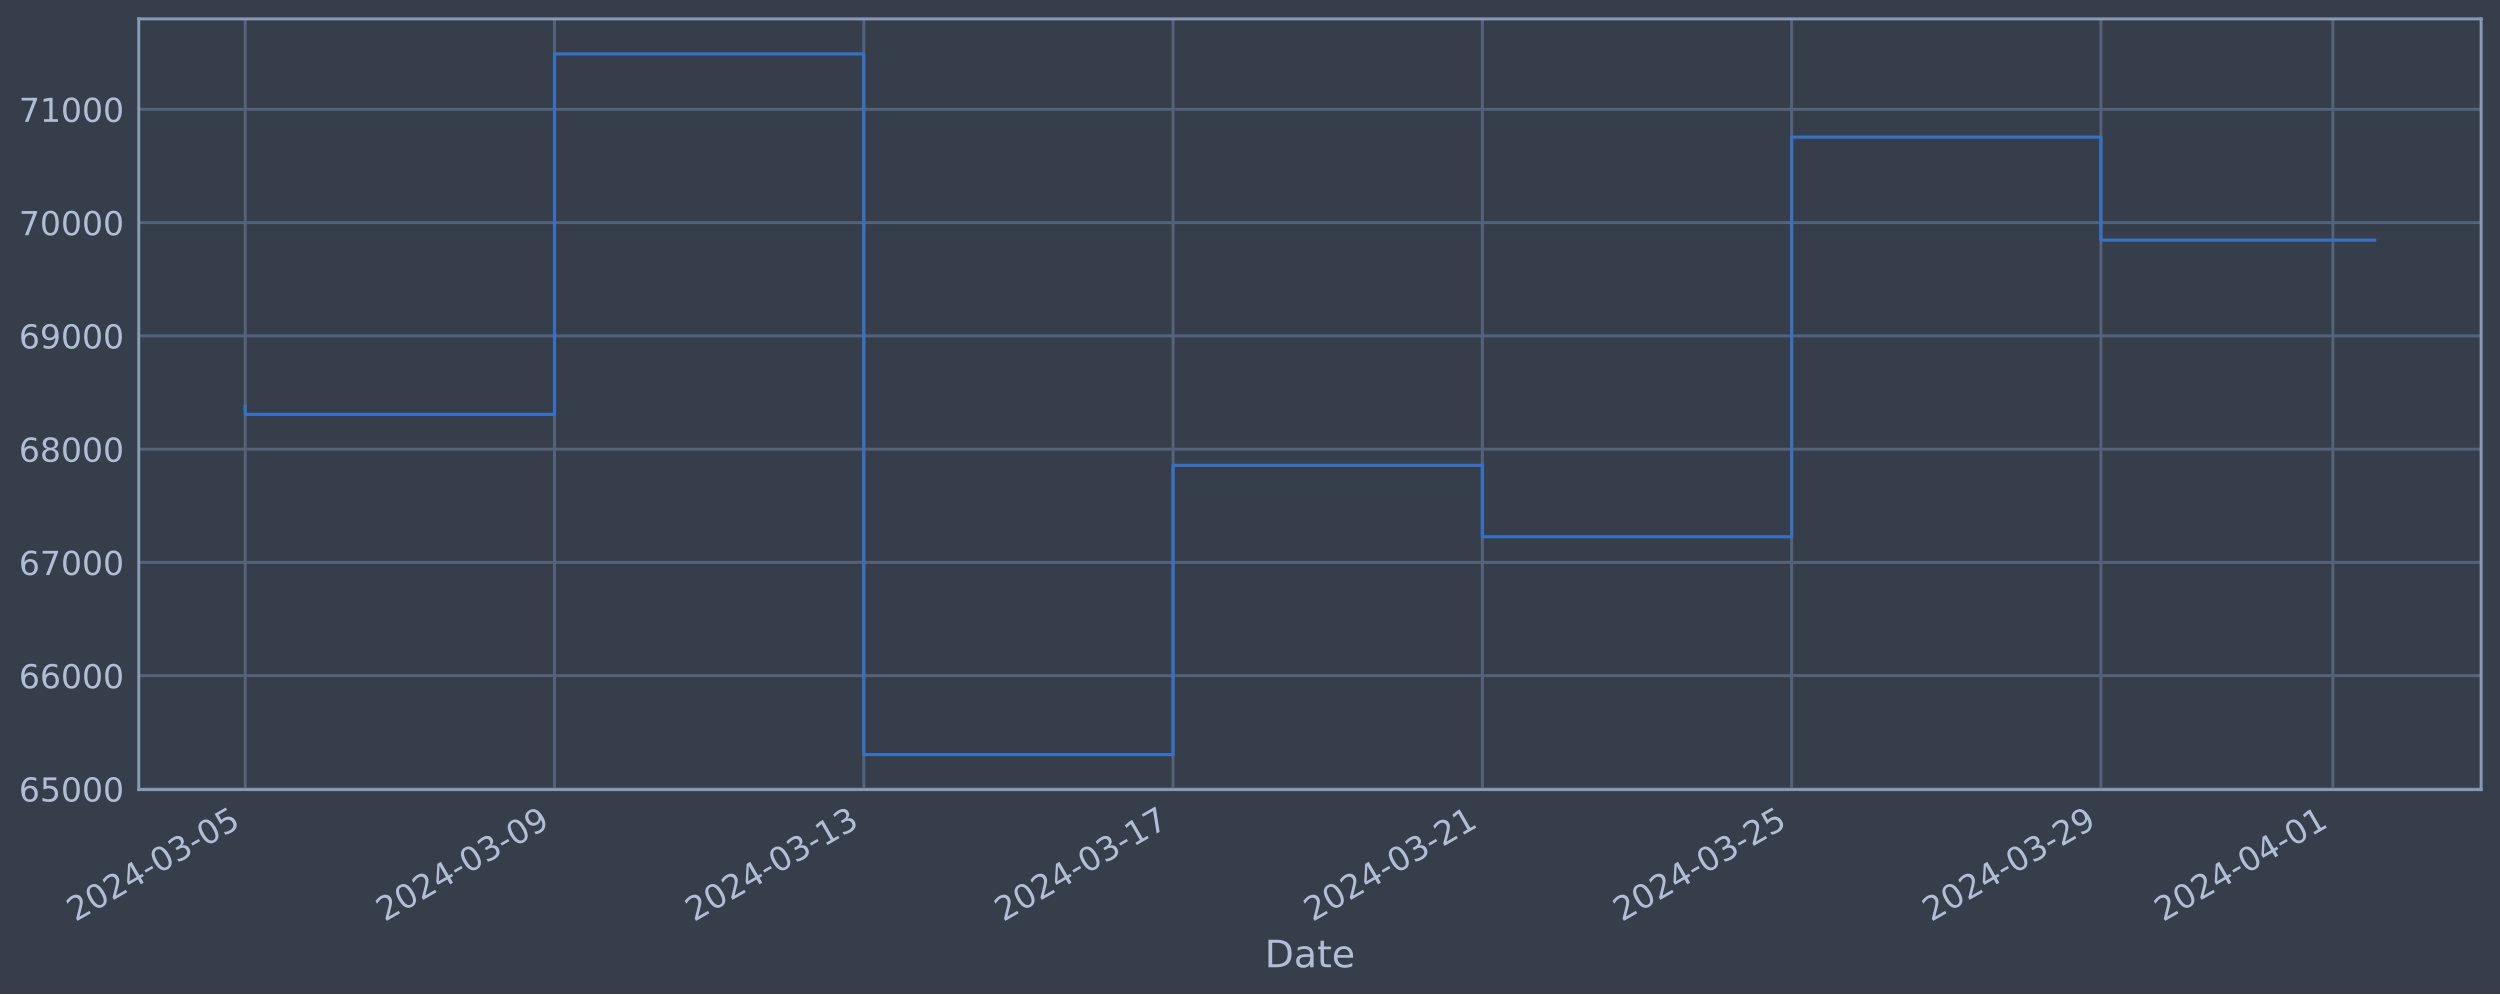
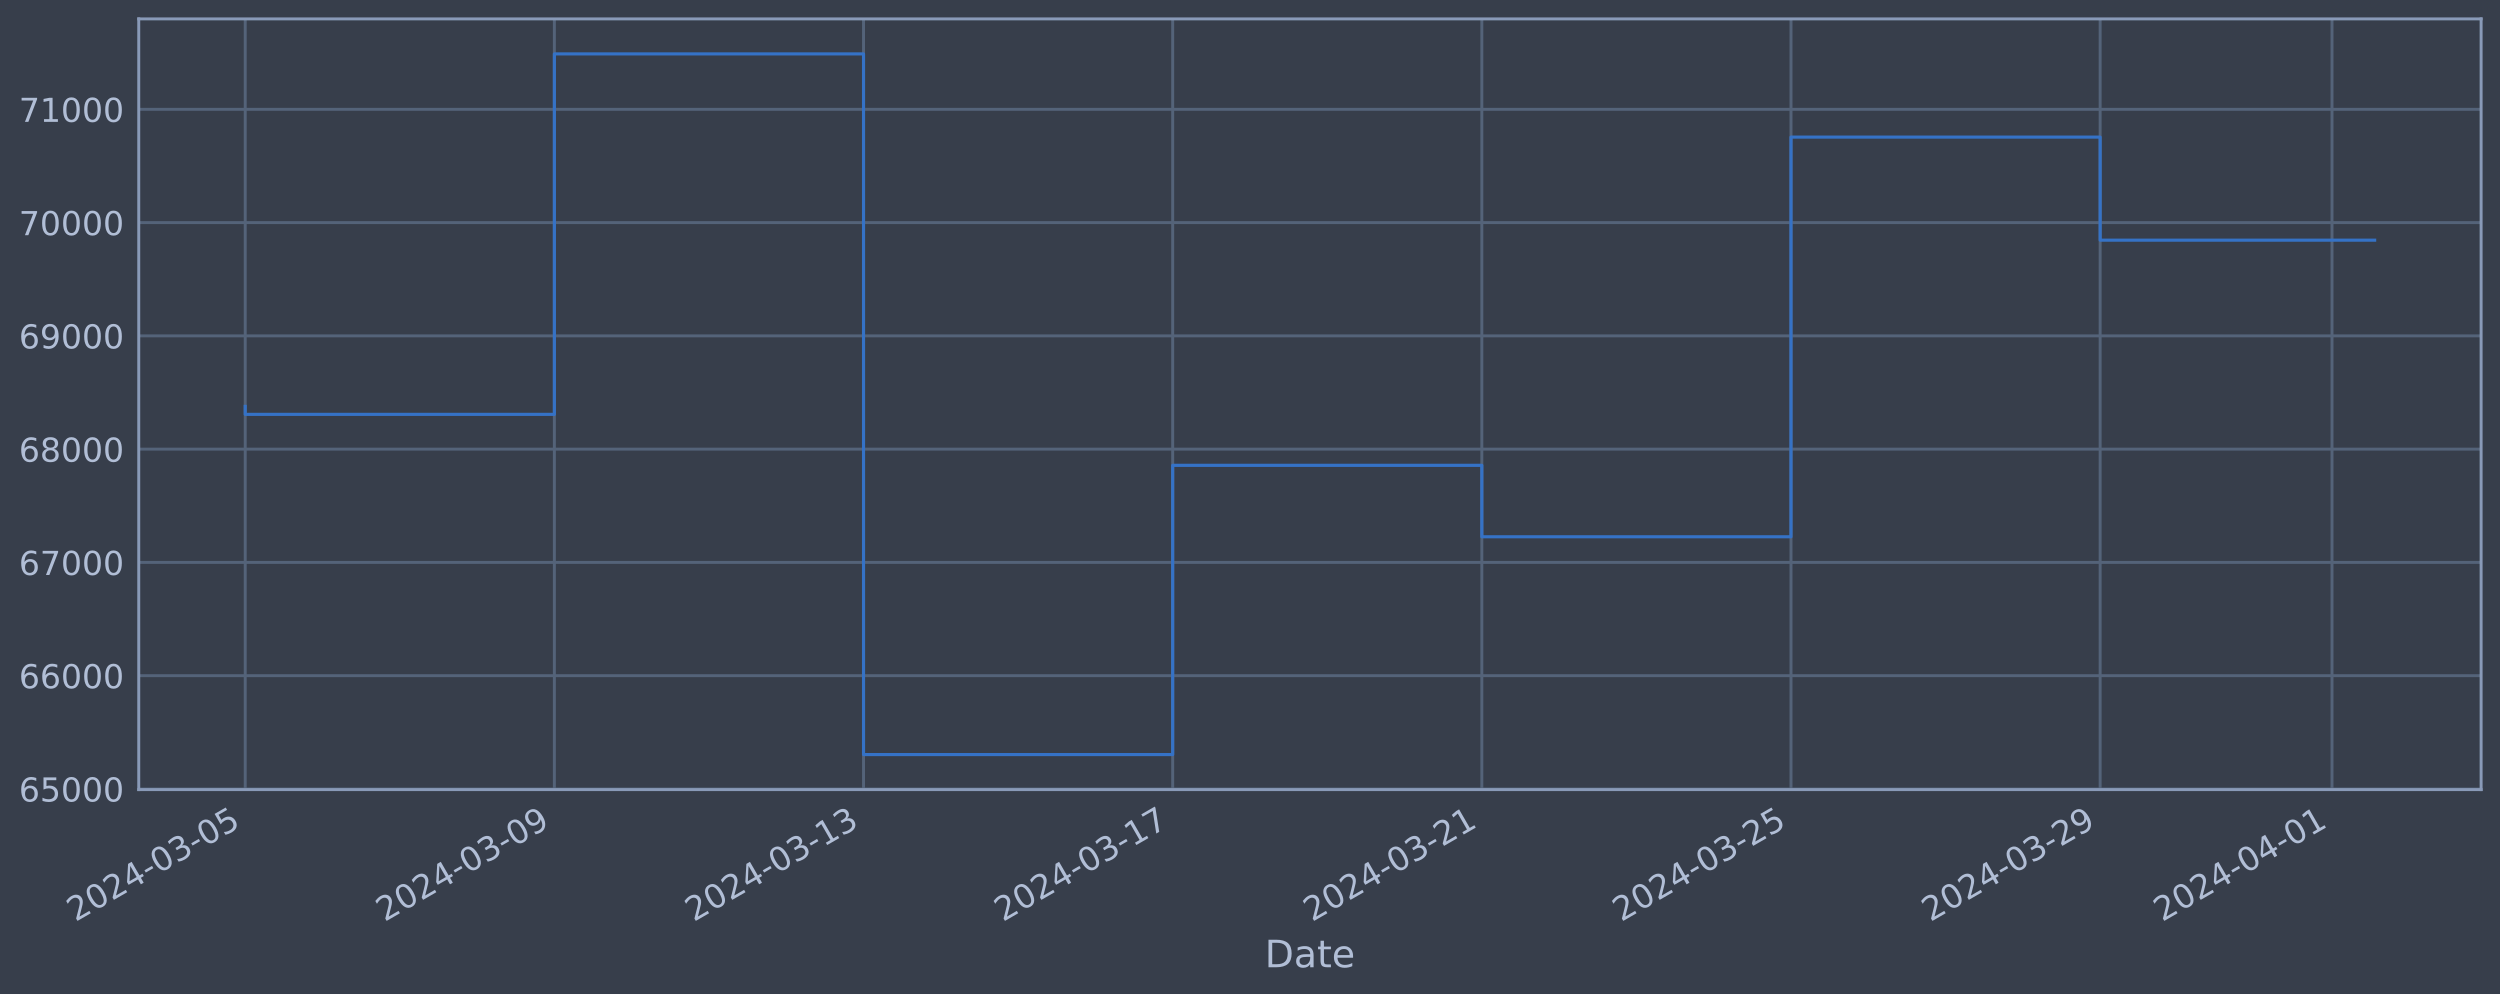
<svg xmlns="http://www.w3.org/2000/svg" xmlns:xlink="http://www.w3.org/1999/xlink" width="952.884pt" height="378.87pt" viewBox="0 0 952.884 378.87" version="1.1">
  <defs>
    <style type="text/css">*{stroke-linejoin: round; stroke-linecap: butt}</style>
  </defs>
  <g id="figure_1">
    <g id="patch_1">
      <path d="M 0 378.87  L 952.884 378.87  L 952.884 0  L 0 0  z " style="fill: #373e4b" />
    </g>
    <g id="axes_1">
      <g id="patch_2">
        <path d="M 52.884 300.96  L 945.684 300.96  L 945.684 7.2  L 52.884 7.2  z " style="fill: #373e4b" />
      </g>
      <g id="matplotlib.axis_1">
        <g id="xtick_1">
          <g id="line2d_1">
-             <path d="M 93.466 300.96  L 93.466 7.2  " clip-path="url(#p992ae05640)" style="fill: none; stroke: #546379; stroke-width: 1.12; stroke-linecap: square" />
+             <path d="M 93.466 300.96  L 93.466 7.2  " clip-path="url(#pfe475c4b31)" style="fill: none; stroke: #546379; stroke-width: 1.12; stroke-linecap: square" />
          </g>
          <g id="line2d_2" />
          <g id="text_1">
            <g style="fill: #b1bed6" transform="translate(28.74006 351.4642) rotate(-30) scale(0.126 -0.126)">
              <defs>
                <path id="DejaVuSans-32" d="M 1228 531  L 3431 531  L 3431 0  L 469 0  L 469 531  Q 828 903 1448 1529  Q 2069 2156 2228 2338  Q 2531 2678 2651 2914  Q 2772 3150 2772 3378  Q 2772 3750 2511 3984  Q 2250 4219 1831 4219  Q 1534 4219 1204 4116  Q 875 4013 500 3803  L 500 4441  Q 881 4594 1212 4672  Q 1544 4750 1819 4750  Q 2544 4750 2975 4387  Q 3406 4025 3406 3419  Q 3406 3131 3298 2873  Q 3191 2616 2906 2266  Q 2828 2175 2409 1742  Q 1991 1309 1228 531  z " transform="scale(0.015625)" />
                <path id="DejaVuSans-30" d="M 2034 4250  Q 1547 4250 1301 3770  Q 1056 3291 1056 2328  Q 1056 1369 1301 889  Q 1547 409 2034 409  Q 2525 409 2770 889  Q 3016 1369 3016 2328  Q 3016 3291 2770 3770  Q 2525 4250 2034 4250  z M 2034 4750  Q 2819 4750 3233 4129  Q 3647 3509 3647 2328  Q 3647 1150 3233 529  Q 2819 -91 2034 -91  Q 1250 -91 836 529  Q 422 1150 422 2328  Q 422 3509 836 4129  Q 1250 4750 2034 4750  z " transform="scale(0.015625)" />
                <path id="DejaVuSans-34" d="M 2419 4116  L 825 1625  L 2419 1625  L 2419 4116  z M 2253 4666  L 3047 4666  L 3047 1625  L 3713 1625  L 3713 1100  L 3047 1100  L 3047 0  L 2419 0  L 2419 1100  L 313 1100  L 313 1709  L 2253 4666  z " transform="scale(0.015625)" />
                <path id="DejaVuSans-2d" d="M 313 2009  L 1997 2009  L 1997 1497  L 313 1497  L 313 2009  z " transform="scale(0.015625)" />
                <path id="DejaVuSans-33" d="M 2597 2516  Q 3050 2419 3304 2112  Q 3559 1806 3559 1356  Q 3559 666 3084 287  Q 2609 -91 1734 -91  Q 1441 -91 1130 -33  Q 819 25 488 141  L 488 750  Q 750 597 1062 519  Q 1375 441 1716 441  Q 2309 441 2620 675  Q 2931 909 2931 1356  Q 2931 1769 2642 2001  Q 2353 2234 1838 2234  L 1294 2234  L 1294 2753  L 1863 2753  Q 2328 2753 2575 2939  Q 2822 3125 2822 3475  Q 2822 3834 2567 4026  Q 2313 4219 1838 4219  Q 1578 4219 1281 4162  Q 984 4106 628 3988  L 628 4550  Q 988 4650 1302 4700  Q 1616 4750 1894 4750  Q 2613 4750 3031 4423  Q 3450 4097 3450 3541  Q 3450 3153 3228 2886  Q 3006 2619 2597 2516  z " transform="scale(0.015625)" />
                <path id="DejaVuSans-35" d="M 691 4666  L 3169 4666  L 3169 4134  L 1269 4134  L 1269 2991  Q 1406 3038 1543 3061  Q 1681 3084 1819 3084  Q 2600 3084 3056 2656  Q 3513 2228 3513 1497  Q 3513 744 3044 326  Q 2575 -91 1722 -91  Q 1428 -91 1123 -41  Q 819 9 494 109  L 494 744  Q 775 591 1075 516  Q 1375 441 1709 441  Q 2250 441 2565 725  Q 2881 1009 2881 1497  Q 2881 1984 2565 2268  Q 2250 2553 1709 2553  Q 1456 2553 1204 2497  Q 953 2441 691 2322  L 691 4666  z " transform="scale(0.015625)" />
              </defs>
              <use xlink:href="#DejaVuSans-32" />
              <use xlink:href="#DejaVuSans-30" x="63.623" />
              <use xlink:href="#DejaVuSans-32" x="127.246" />
              <use xlink:href="#DejaVuSans-34" x="190.869" />
              <use xlink:href="#DejaVuSans-2d" x="254.492" />
              <use xlink:href="#DejaVuSans-30" x="290.576" />
              <use xlink:href="#DejaVuSans-33" x="354.199" />
              <use xlink:href="#DejaVuSans-2d" x="417.822" />
              <use xlink:href="#DejaVuSans-30" x="453.906" />
              <use xlink:href="#DejaVuSans-35" x="517.529" />
            </g>
          </g>
        </g>
        <g id="xtick_2">
          <g id="line2d_3">
-             <path d="M 211.35 300.96  L 211.35 7.2  " clip-path="url(#p992ae05640)" style="fill: none; stroke: #546379; stroke-width: 1.12; stroke-linecap: square" />
+             <path d="M 211.301 300.96  L 211.301 7.2  " clip-path="url(#pfe475c4b31)" style="fill: none; stroke: #546379; stroke-width: 1.12; stroke-linecap: square" />
          </g>
          <g id="line2d_4" />
          <g id="text_2">
-             <g style="fill: #b1bed6" transform="translate(146.6246 351.4642) rotate(-30) scale(0.126 -0.126)">
+             <g style="fill: #b1bed6" transform="translate(146.5753 351.4642) rotate(-30) scale(0.126 -0.126)">
              <defs>
                <path id="DejaVuSans-39" d="M 703 97  L 703 672  Q 941 559 1184 500  Q 1428 441 1663 441  Q 2288 441 2617 861  Q 2947 1281 2994 2138  Q 2813 1869 2534 1725  Q 2256 1581 1919 1581  Q 1219 1581 811 2004  Q 403 2428 403 3163  Q 403 3881 828 4315  Q 1253 4750 1959 4750  Q 2769 4750 3195 4129  Q 3622 3509 3622 2328  Q 3622 1225 3098 567  Q 2575 -91 1691 -91  Q 1453 -91 1209 -44  Q 966 3 703 97  z M 1959 2075  Q 2384 2075 2632 2365  Q 2881 2656 2881 3163  Q 2881 3666 2632 3958  Q 2384 4250 1959 4250  Q 1534 4250 1286 3958  Q 1038 3666 1038 3163  Q 1038 2656 1286 2365  Q 1534 2075 1959 2075  z " transform="scale(0.015625)" />
              </defs>
              <use xlink:href="#DejaVuSans-32" />
              <use xlink:href="#DejaVuSans-30" x="63.623" />
              <use xlink:href="#DejaVuSans-32" x="127.246" />
              <use xlink:href="#DejaVuSans-34" x="190.869" />
              <use xlink:href="#DejaVuSans-2d" x="254.492" />
              <use xlink:href="#DejaVuSans-30" x="290.576" />
              <use xlink:href="#DejaVuSans-33" x="354.199" />
              <use xlink:href="#DejaVuSans-2d" x="417.822" />
              <use xlink:href="#DejaVuSans-30" x="453.906" />
              <use xlink:href="#DejaVuSans-39" x="517.529" />
            </g>
          </g>
        </g>
        <g id="xtick_3">
          <g id="line2d_5">
-             <path d="M 329.235 300.96  L 329.235 7.2  " clip-path="url(#p992ae05640)" style="fill: none; stroke: #546379; stroke-width: 1.12; stroke-linecap: square" />
+             <path d="M 329.136 300.96  L 329.136 7.2  " clip-path="url(#pfe475c4b31)" style="fill: none; stroke: #546379; stroke-width: 1.12; stroke-linecap: square" />
          </g>
          <g id="line2d_6" />
          <g id="text_3">
-             <g style="fill: #b1bed6" transform="translate(264.5092 351.4642) rotate(-30) scale(0.126 -0.126)">
+             <g style="fill: #b1bed6" transform="translate(264.4105 351.4642) rotate(-30) scale(0.126 -0.126)">
              <defs>
                <path id="DejaVuSans-31" d="M 794 531  L 1825 531  L 1825 4091  L 703 3866  L 703 4441  L 1819 4666  L 2450 4666  L 2450 531  L 3481 531  L 3481 0  L 794 0  L 794 531  z " transform="scale(0.015625)" />
              </defs>
              <use xlink:href="#DejaVuSans-32" />
              <use xlink:href="#DejaVuSans-30" x="63.623" />
              <use xlink:href="#DejaVuSans-32" x="127.246" />
              <use xlink:href="#DejaVuSans-34" x="190.869" />
              <use xlink:href="#DejaVuSans-2d" x="254.492" />
              <use xlink:href="#DejaVuSans-30" x="290.576" />
              <use xlink:href="#DejaVuSans-33" x="354.199" />
              <use xlink:href="#DejaVuSans-2d" x="417.822" />
              <use xlink:href="#DejaVuSans-31" x="453.906" />
              <use xlink:href="#DejaVuSans-33" x="517.529" />
            </g>
          </g>
        </g>
        <g id="xtick_4">
          <g id="line2d_7">
-             <path d="M 447.119 300.96  L 447.119 7.2  " clip-path="url(#p992ae05640)" style="fill: none; stroke: #546379; stroke-width: 1.12; stroke-linecap: square" />
+             <path d="M 446.971 300.96  L 446.971 7.2  " clip-path="url(#pfe475c4b31)" style="fill: none; stroke: #546379; stroke-width: 1.12; stroke-linecap: square" />
          </g>
          <g id="line2d_8" />
          <g id="text_4">
-             <g style="fill: #b1bed6" transform="translate(382.3938 351.4642) rotate(-30) scale(0.126 -0.126)">
+             <g style="fill: #b1bed6" transform="translate(382.2457 351.4642) rotate(-30) scale(0.126 -0.126)">
              <defs>
                <path id="DejaVuSans-37" d="M 525 4666  L 3525 4666  L 3525 4397  L 1831 0  L 1172 0  L 2766 4134  L 525 4134  L 525 4666  z " transform="scale(0.015625)" />
              </defs>
              <use xlink:href="#DejaVuSans-32" />
              <use xlink:href="#DejaVuSans-30" x="63.623" />
              <use xlink:href="#DejaVuSans-32" x="127.246" />
              <use xlink:href="#DejaVuSans-34" x="190.869" />
              <use xlink:href="#DejaVuSans-2d" x="254.492" />
              <use xlink:href="#DejaVuSans-30" x="290.576" />
              <use xlink:href="#DejaVuSans-33" x="354.199" />
              <use xlink:href="#DejaVuSans-2d" x="417.822" />
              <use xlink:href="#DejaVuSans-31" x="453.906" />
              <use xlink:href="#DejaVuSans-37" x="517.529" />
            </g>
          </g>
        </g>
        <g id="xtick_5">
          <g id="line2d_9">
-             <path d="M 565.004 300.96  L 565.004 7.2  " clip-path="url(#p992ae05640)" style="fill: none; stroke: #546379; stroke-width: 1.12; stroke-linecap: square" />
+             <path d="M 564.806 300.96  L 564.806 7.2  " clip-path="url(#pfe475c4b31)" style="fill: none; stroke: #546379; stroke-width: 1.12; stroke-linecap: square" />
          </g>
          <g id="line2d_10" />
          <g id="text_5">
-             <g style="fill: #b1bed6" transform="translate(500.2784 351.4642) rotate(-30) scale(0.126 -0.126)">
+             <g style="fill: #b1bed6" transform="translate(500.0809 351.4642) rotate(-30) scale(0.126 -0.126)">
              <use xlink:href="#DejaVuSans-32" />
              <use xlink:href="#DejaVuSans-30" x="63.623" />
              <use xlink:href="#DejaVuSans-32" x="127.246" />
              <use xlink:href="#DejaVuSans-34" x="190.869" />
              <use xlink:href="#DejaVuSans-2d" x="254.492" />
              <use xlink:href="#DejaVuSans-30" x="290.576" />
              <use xlink:href="#DejaVuSans-33" x="354.199" />
              <use xlink:href="#DejaVuSans-2d" x="417.822" />
              <use xlink:href="#DejaVuSans-32" x="453.906" />
              <use xlink:href="#DejaVuSans-31" x="517.529" />
            </g>
          </g>
        </g>
        <g id="xtick_6">
          <g id="line2d_11">
-             <path d="M 682.888 300.96  L 682.888 7.2  " clip-path="url(#p992ae05640)" style="fill: none; stroke: #546379; stroke-width: 1.12; stroke-linecap: square" />
+             <path d="M 682.642 300.96  L 682.642 7.2  " clip-path="url(#pfe475c4b31)" style="fill: none; stroke: #546379; stroke-width: 1.12; stroke-linecap: square" />
          </g>
          <g id="line2d_12" />
          <g id="text_6">
-             <g style="fill: #b1bed6" transform="translate(618.163 351.4642) rotate(-30) scale(0.126 -0.126)">
+             <g style="fill: #b1bed6" transform="translate(617.9161 351.4642) rotate(-30) scale(0.126 -0.126)">
              <use xlink:href="#DejaVuSans-32" />
              <use xlink:href="#DejaVuSans-30" x="63.623" />
              <use xlink:href="#DejaVuSans-32" x="127.246" />
              <use xlink:href="#DejaVuSans-34" x="190.869" />
              <use xlink:href="#DejaVuSans-2d" x="254.492" />
              <use xlink:href="#DejaVuSans-30" x="290.576" />
              <use xlink:href="#DejaVuSans-33" x="354.199" />
              <use xlink:href="#DejaVuSans-2d" x="417.822" />
              <use xlink:href="#DejaVuSans-32" x="453.906" />
              <use xlink:href="#DejaVuSans-35" x="517.529" />
            </g>
          </g>
        </g>
        <g id="xtick_7">
          <g id="line2d_13">
-             <path d="M 800.773 300.96  L 800.773 7.2  " clip-path="url(#p992ae05640)" style="fill: none; stroke: #546379; stroke-width: 1.12; stroke-linecap: square" />
+             <path d="M 800.477 300.96  L 800.477 7.2  " clip-path="url(#pfe475c4b31)" style="fill: none; stroke: #546379; stroke-width: 1.12; stroke-linecap: square" />
          </g>
          <g id="line2d_14" />
          <g id="text_7">
-             <g style="fill: #b1bed6" transform="translate(736.0475 351.4642) rotate(-30) scale(0.126 -0.126)">
+             <g style="fill: #b1bed6" transform="translate(735.7513 351.4642) rotate(-30) scale(0.126 -0.126)">
              <use xlink:href="#DejaVuSans-32" />
              <use xlink:href="#DejaVuSans-30" x="63.623" />
              <use xlink:href="#DejaVuSans-32" x="127.246" />
              <use xlink:href="#DejaVuSans-34" x="190.869" />
              <use xlink:href="#DejaVuSans-2d" x="254.492" />
              <use xlink:href="#DejaVuSans-30" x="290.576" />
              <use xlink:href="#DejaVuSans-33" x="354.199" />
              <use xlink:href="#DejaVuSans-2d" x="417.822" />
              <use xlink:href="#DejaVuSans-32" x="453.906" />
              <use xlink:href="#DejaVuSans-39" x="517.529" />
            </g>
          </g>
        </g>
        <g id="xtick_8">
          <g id="line2d_15">
-             <path d="M 889.186 300.96  L 889.186 7.2  " clip-path="url(#p992ae05640)" style="fill: none; stroke: #546379; stroke-width: 1.12; stroke-linecap: square" />
+             <path d="M 888.853 300.96  L 888.853 7.2  " clip-path="url(#pfe475c4b31)" style="fill: none; stroke: #546379; stroke-width: 1.12; stroke-linecap: square" />
          </g>
          <g id="line2d_16" />
          <g id="text_8">
-             <g style="fill: #b1bed6" transform="translate(824.461 351.4642) rotate(-30) scale(0.126 -0.126)">
+             <g style="fill: #b1bed6" transform="translate(824.1277 351.4642) rotate(-30) scale(0.126 -0.126)">
              <use xlink:href="#DejaVuSans-32" />
              <use xlink:href="#DejaVuSans-30" x="63.623" />
              <use xlink:href="#DejaVuSans-32" x="127.246" />
              <use xlink:href="#DejaVuSans-34" x="190.869" />
              <use xlink:href="#DejaVuSans-2d" x="254.492" />
              <use xlink:href="#DejaVuSans-30" x="290.576" />
              <use xlink:href="#DejaVuSans-34" x="354.199" />
              <use xlink:href="#DejaVuSans-2d" x="417.822" />
              <use xlink:href="#DejaVuSans-30" x="453.906" />
              <use xlink:href="#DejaVuSans-31" x="517.529" />
            </g>
          </g>
        </g>
        <g id="text_9">
          <g style="fill: #b1bed6" transform="translate(482.0746 368.6753) scale(0.144 -0.144)">
            <defs>
              <path id="DejaVuSans-44" d="M 1259 4147  L 1259 519  L 2022 519  Q 2988 519 3436 956  Q 3884 1394 3884 2338  Q 3884 3275 3436 3711  Q 2988 4147 2022 4147  L 1259 4147  z M 628 4666  L 1925 4666  Q 3281 4666 3915 4102  Q 4550 3538 4550 2338  Q 4550 1131 3912 565  Q 3275 0 1925 0  L 628 0  L 628 4666  z " transform="scale(0.015625)" />
              <path id="DejaVuSans-61" d="M 2194 1759  Q 1497 1759 1228 1600  Q 959 1441 959 1056  Q 959 750 1161 570  Q 1363 391 1709 391  Q 2188 391 2477 730  Q 2766 1069 2766 1631  L 2766 1759  L 2194 1759  z M 3341 1997  L 3341 0  L 2766 0  L 2766 531  Q 2569 213 2275 61  Q 1981 -91 1556 -91  Q 1019 -91 701 211  Q 384 513 384 1019  Q 384 1609 779 1909  Q 1175 2209 1959 2209  L 2766 2209  L 2766 2266  Q 2766 2663 2505 2880  Q 2244 3097 1772 3097  Q 1472 3097 1187 3025  Q 903 2953 641 2809  L 641 3341  Q 956 3463 1253 3523  Q 1550 3584 1831 3584  Q 2591 3584 2966 3190  Q 3341 2797 3341 1997  z " transform="scale(0.015625)" />
              <path id="DejaVuSans-74" d="M 1172 4494  L 1172 3500  L 2356 3500  L 2356 3053  L 1172 3053  L 1172 1153  Q 1172 725 1289 603  Q 1406 481 1766 481  L 2356 481  L 2356 0  L 1766 0  Q 1100 0 847 248  Q 594 497 594 1153  L 594 3053  L 172 3053  L 172 3500  L 594 3500  L 594 4494  L 1172 4494  z " transform="scale(0.015625)" />
              <path id="DejaVuSans-65" d="M 3597 1894  L 3597 1613  L 953 1613  Q 991 1019 1311 708  Q 1631 397 2203 397  Q 2534 397 2845 478  Q 3156 559 3463 722  L 3463 178  Q 3153 47 2828 -22  Q 2503 -91 2169 -91  Q 1331 -91 842 396  Q 353 884 353 1716  Q 353 2575 817 3079  Q 1281 3584 2069 3584  Q 2775 3584 3186 3129  Q 3597 2675 3597 1894  z M 3022 2063  Q 3016 2534 2758 2815  Q 2500 3097 2075 3097  Q 1594 3097 1305 2825  Q 1016 2553 972 2059  L 3022 2063  z " transform="scale(0.015625)" />
            </defs>
            <use xlink:href="#DejaVuSans-44" />
            <use xlink:href="#DejaVuSans-61" x="77.002" />
            <use xlink:href="#DejaVuSans-74" x="138.281" />
            <use xlink:href="#DejaVuSans-65" x="177.49" />
          </g>
        </g>
      </g>
      <g id="matplotlib.axis_2">
        <g id="ytick_1">
          <g id="line2d_17">
-             <path d="M 52.884 300.718  L 945.684 300.718  " clip-path="url(#p992ae05640)" style="fill: none; stroke: #546379; stroke-width: 1.12; stroke-linecap: square" />
+             <path d="M 52.884 300.718  L 945.684 300.718  " clip-path="url(#pfe475c4b31)" style="fill: none; stroke: #546379; stroke-width: 1.12; stroke-linecap: square" />
          </g>
          <g id="line2d_18" />
          <g id="text_10">
            <g style="fill: #b1bed6" transform="translate(7.2 305.5049) scale(0.126 -0.126)">
              <defs>
                <path id="DejaVuSans-36" d="M 2113 2584  Q 1688 2584 1439 2293  Q 1191 2003 1191 1497  Q 1191 994 1439 701  Q 1688 409 2113 409  Q 2538 409 2786 701  Q 3034 994 3034 1497  Q 3034 2003 2786 2293  Q 2538 2584 2113 2584  z M 3366 4563  L 3366 3988  Q 3128 4100 2886 4159  Q 2644 4219 2406 4219  Q 1781 4219 1451 3797  Q 1122 3375 1075 2522  Q 1259 2794 1537 2939  Q 1816 3084 2150 3084  Q 2853 3084 3261 2657  Q 3669 2231 3669 1497  Q 3669 778 3244 343  Q 2819 -91 2113 -91  Q 1303 -91 875 529  Q 447 1150 447 2328  Q 447 3434 972 4092  Q 1497 4750 2381 4750  Q 2619 4750 2861 4703  Q 3103 4656 3366 4563  z " transform="scale(0.015625)" />
              </defs>
              <use xlink:href="#DejaVuSans-36" />
              <use xlink:href="#DejaVuSans-35" x="63.623" />
              <use xlink:href="#DejaVuSans-30" x="127.246" />
              <use xlink:href="#DejaVuSans-30" x="190.869" />
              <use xlink:href="#DejaVuSans-30" x="254.492" />
            </g>
          </g>
        </g>
        <g id="ytick_2">
          <g id="line2d_19">
-             <path d="M 52.884 257.544  L 945.684 257.544  " clip-path="url(#p992ae05640)" style="fill: none; stroke: #546379; stroke-width: 1.12; stroke-linecap: square" />
+             <path d="M 52.884 257.544  L 945.684 257.544  " clip-path="url(#pfe475c4b31)" style="fill: none; stroke: #546379; stroke-width: 1.12; stroke-linecap: square" />
          </g>
          <g id="line2d_20" />
          <g id="text_11">
            <g style="fill: #b1bed6" transform="translate(7.2 262.331) scale(0.126 -0.126)">
              <use xlink:href="#DejaVuSans-36" />
              <use xlink:href="#DejaVuSans-36" x="63.623" />
              <use xlink:href="#DejaVuSans-30" x="127.246" />
              <use xlink:href="#DejaVuSans-30" x="190.869" />
              <use xlink:href="#DejaVuSans-30" x="254.492" />
            </g>
          </g>
        </g>
        <g id="ytick_3">
          <g id="line2d_21">
-             <path d="M 52.884 214.37  L 945.684 214.37  " clip-path="url(#p992ae05640)" style="fill: none; stroke: #546379; stroke-width: 1.12; stroke-linecap: square" />
+             <path d="M 52.884 214.37  L 945.684 214.37  " clip-path="url(#pfe475c4b31)" style="fill: none; stroke: #546379; stroke-width: 1.12; stroke-linecap: square" />
          </g>
          <g id="line2d_22" />
          <g id="text_12">
            <g style="fill: #b1bed6" transform="translate(7.2 219.157) scale(0.126 -0.126)">
              <use xlink:href="#DejaVuSans-36" />
              <use xlink:href="#DejaVuSans-37" x="63.623" />
              <use xlink:href="#DejaVuSans-30" x="127.246" />
              <use xlink:href="#DejaVuSans-30" x="190.869" />
              <use xlink:href="#DejaVuSans-30" x="254.492" />
            </g>
          </g>
        </g>
        <g id="ytick_4">
          <g id="line2d_23">
-             <path d="M 52.884 171.196  L 945.684 171.196  " clip-path="url(#p992ae05640)" style="fill: none; stroke: #546379; stroke-width: 1.12; stroke-linecap: square" />
+             <path d="M 52.884 171.196  L 945.684 171.196  " clip-path="url(#pfe475c4b31)" style="fill: none; stroke: #546379; stroke-width: 1.12; stroke-linecap: square" />
          </g>
          <g id="line2d_24" />
          <g id="text_13">
            <g style="fill: #b1bed6" transform="translate(7.2 175.9831) scale(0.126 -0.126)">
              <defs>
                <path id="DejaVuSans-38" d="M 2034 2216  Q 1584 2216 1326 1975  Q 1069 1734 1069 1313  Q 1069 891 1326 650  Q 1584 409 2034 409  Q 2484 409 2743 651  Q 3003 894 3003 1313  Q 3003 1734 2745 1975  Q 2488 2216 2034 2216  z M 1403 2484  Q 997 2584 770 2862  Q 544 3141 544 3541  Q 544 4100 942 4425  Q 1341 4750 2034 4750  Q 2731 4750 3128 4425  Q 3525 4100 3525 3541  Q 3525 3141 3298 2862  Q 3072 2584 2669 2484  Q 3125 2378 3379 2068  Q 3634 1759 3634 1313  Q 3634 634 3220 271  Q 2806 -91 2034 -91  Q 1263 -91 848 271  Q 434 634 434 1313  Q 434 1759 690 2068  Q 947 2378 1403 2484  z M 1172 3481  Q 1172 3119 1398 2916  Q 1625 2713 2034 2713  Q 2441 2713 2670 2916  Q 2900 3119 2900 3481  Q 2900 3844 2670 4047  Q 2441 4250 2034 4250  Q 1625 4250 1398 4047  Q 1172 3844 1172 3481  z " transform="scale(0.015625)" />
              </defs>
              <use xlink:href="#DejaVuSans-36" />
              <use xlink:href="#DejaVuSans-38" x="63.623" />
              <use xlink:href="#DejaVuSans-30" x="127.246" />
              <use xlink:href="#DejaVuSans-30" x="190.869" />
              <use xlink:href="#DejaVuSans-30" x="254.492" />
            </g>
          </g>
        </g>
        <g id="ytick_5">
          <g id="line2d_25">
-             <path d="M 52.884 128.022  L 945.684 128.022  " clip-path="url(#p992ae05640)" style="fill: none; stroke: #546379; stroke-width: 1.12; stroke-linecap: square" />
+             <path d="M 52.884 128.022  L 945.684 128.022  " clip-path="url(#pfe475c4b31)" style="fill: none; stroke: #546379; stroke-width: 1.12; stroke-linecap: square" />
          </g>
          <g id="line2d_26" />
          <g id="text_14">
            <g style="fill: #b1bed6" transform="translate(7.2 132.8092) scale(0.126 -0.126)">
              <use xlink:href="#DejaVuSans-36" />
              <use xlink:href="#DejaVuSans-39" x="63.623" />
              <use xlink:href="#DejaVuSans-30" x="127.246" />
              <use xlink:href="#DejaVuSans-30" x="190.869" />
              <use xlink:href="#DejaVuSans-30" x="254.492" />
            </g>
          </g>
        </g>
        <g id="ytick_6">
          <g id="line2d_27">
-             <path d="M 52.884 84.848  L 945.684 84.848  " clip-path="url(#p992ae05640)" style="fill: none; stroke: #546379; stroke-width: 1.12; stroke-linecap: square" />
+             <path d="M 52.884 84.848  L 945.684 84.848  " clip-path="url(#pfe475c4b31)" style="fill: none; stroke: #546379; stroke-width: 1.12; stroke-linecap: square" />
          </g>
          <g id="line2d_28" />
          <g id="text_15">
            <g style="fill: #b1bed6" transform="translate(7.2 89.63523) scale(0.126 -0.126)">
              <use xlink:href="#DejaVuSans-37" />
              <use xlink:href="#DejaVuSans-30" x="63.623" />
              <use xlink:href="#DejaVuSans-30" x="127.246" />
              <use xlink:href="#DejaVuSans-30" x="190.869" />
              <use xlink:href="#DejaVuSans-30" x="254.492" />
            </g>
          </g>
        </g>
        <g id="ytick_7">
          <g id="line2d_29">
-             <path d="M 52.884 41.674  L 945.684 41.674  " clip-path="url(#p992ae05640)" style="fill: none; stroke: #546379; stroke-width: 1.12; stroke-linecap: square" />
+             <path d="M 52.884 41.674  L 945.684 41.674  " clip-path="url(#pfe475c4b31)" style="fill: none; stroke: #546379; stroke-width: 1.12; stroke-linecap: square" />
          </g>
          <g id="line2d_30" />
          <g id="text_16">
            <g style="fill: #b1bed6" transform="translate(7.2 46.4613) scale(0.126 -0.126)">
              <use xlink:href="#DejaVuSans-37" />
              <use xlink:href="#DejaVuSans-31" x="63.623" />
              <use xlink:href="#DejaVuSans-30" x="127.246" />
              <use xlink:href="#DejaVuSans-30" x="190.869" />
              <use xlink:href="#DejaVuSans-30" x="254.492" />
            </g>
          </g>
        </g>
      </g>
      <g id="line2d_31">
-         <path d="M 93.466 154.891  L 93.466 157.946  L 211.35 157.946  L 211.35 20.553  L 329.235 20.553  L 329.235 287.607  L 447.119 287.607  L 447.119 177.362  L 565.004 177.362  L 565.004 204.598  L 682.888 204.598  L 682.888 52.265  L 800.773 52.265  L 800.773 91.516  L 905.102 91.516  " clip-path="url(#p992ae05640)" style="fill: none; stroke: #3572c6; stroke-width: 1.2; stroke-linecap: square" />
+         <path d="M 93.466 154.891  L 93.466 157.946  L 211.301 157.946  L 211.301 20.553  L 329.136 20.553  L 329.136 287.607  L 446.971 287.607  L 446.971 177.362  L 564.806 177.362  L 564.806 204.598  L 682.642 204.598  L 682.642 52.265  L 800.477 52.265  L 800.477 91.534  L 905.102 91.534  " clip-path="url(#pfe475c4b31)" style="fill: none; stroke: #3572c6; stroke-width: 1.2; stroke-linecap: square" />
      </g>
      <g id="patch_3">
        <path d="M 52.884 300.96  L 52.884 7.2  " style="fill: none; stroke: #899ab8; stroke-width: 1.12; stroke-linejoin: miter; stroke-linecap: square" />
      </g>
      <g id="patch_4">
        <path d="M 945.684 300.96  L 945.684 7.2  " style="fill: none; stroke: #899ab8; stroke-width: 1.12; stroke-linejoin: miter; stroke-linecap: square" />
      </g>
      <g id="patch_5">
        <path d="M 52.884 300.96  L 945.684 300.96  " style="fill: none; stroke: #899ab8; stroke-width: 1.12; stroke-linejoin: miter; stroke-linecap: square" />
      </g>
      <g id="patch_6">
        <path d="M 52.884 7.2  L 945.684 7.2  " style="fill: none; stroke: #899ab8; stroke-width: 1.12; stroke-linejoin: miter; stroke-linecap: square" />
      </g>
    </g>
  </g>
  <defs>
-     <clipPath id="p992ae05640">
+     <clipPath id="pfe475c4b31">
      <rect x="52.884" y="7.2" width="892.8" height="293.76" />
    </clipPath>
  </defs>
</svg>
